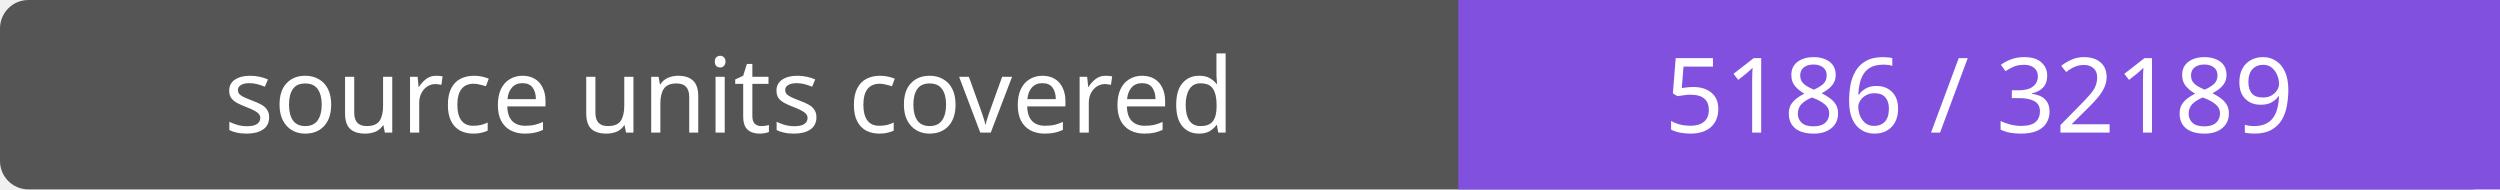
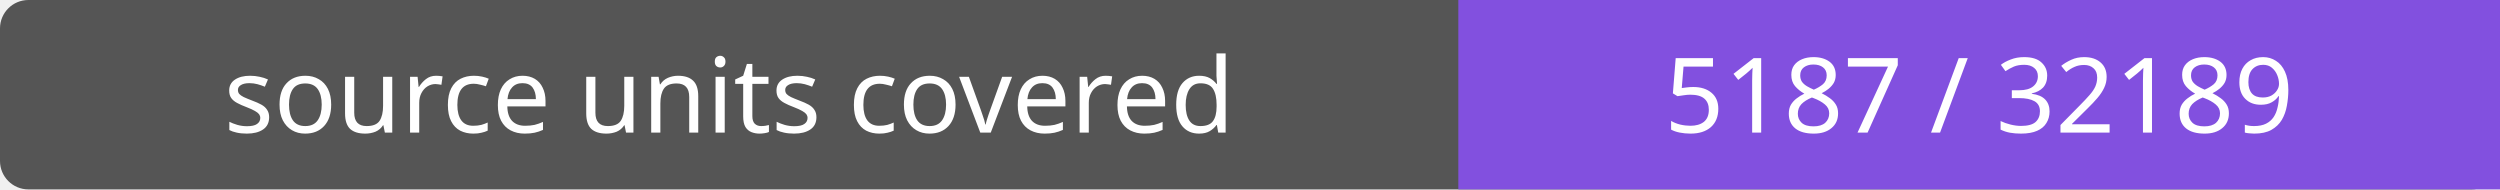
- <svg xmlns="http://www.w3.org/2000/svg" width="264" height="20" role="img" aria-label="source units covered: 5186 / 32189">
+ <svg xmlns="http://www.w3.org/2000/svg" width="264" height="20" role="img" aria-label="source units covered: 5187 / 32189">
  <rect width="264" height="20" rx="3" fill="#555" />
  <path fill="#8250df" d="M154 0h110v20H154z" />
  <g fill="#fff" text-anchor="middle" font-family="Verdana,sans-serif" font-size="11">
    <text x="77.0" y="14">source units covered</text>
-     <text x="209.0" y="14">5186 / 32189</text>
+     <text x="209.0" y="14">5187 / 32189</text>
  </g>
</svg>
